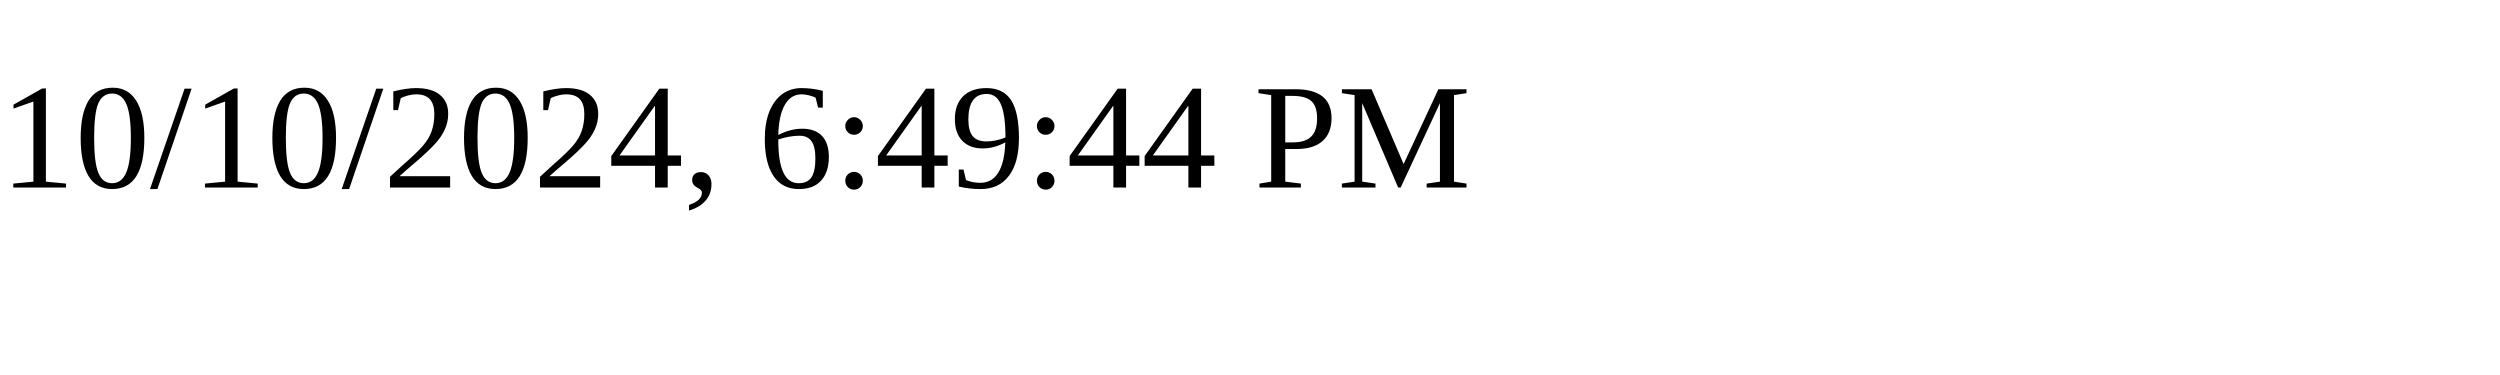
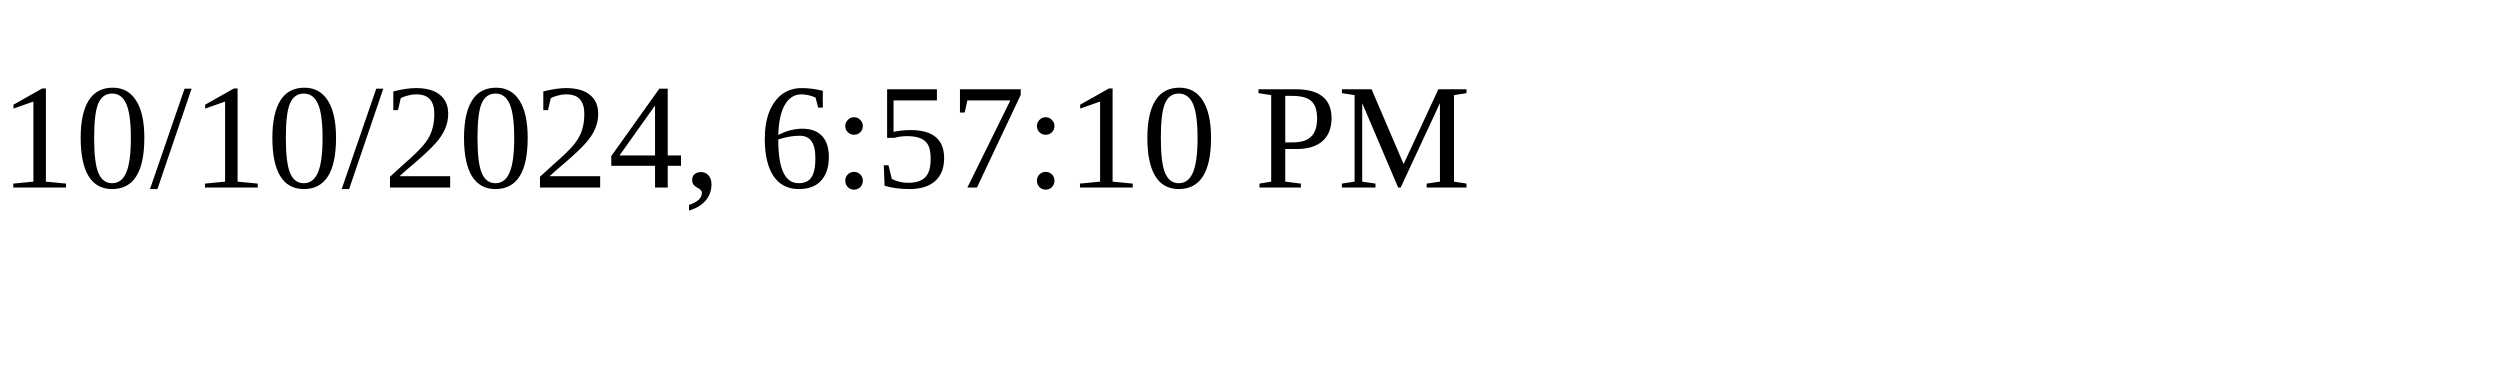
<svg xmlns="http://www.w3.org/2000/svg" height="30" width="200">
-   <text x="0" y="15">10/10/2024, 6:49:44 PM</text>
+   <text x="0" y="15">10/10/2024, 6:57:10 PM</text>
</svg>
